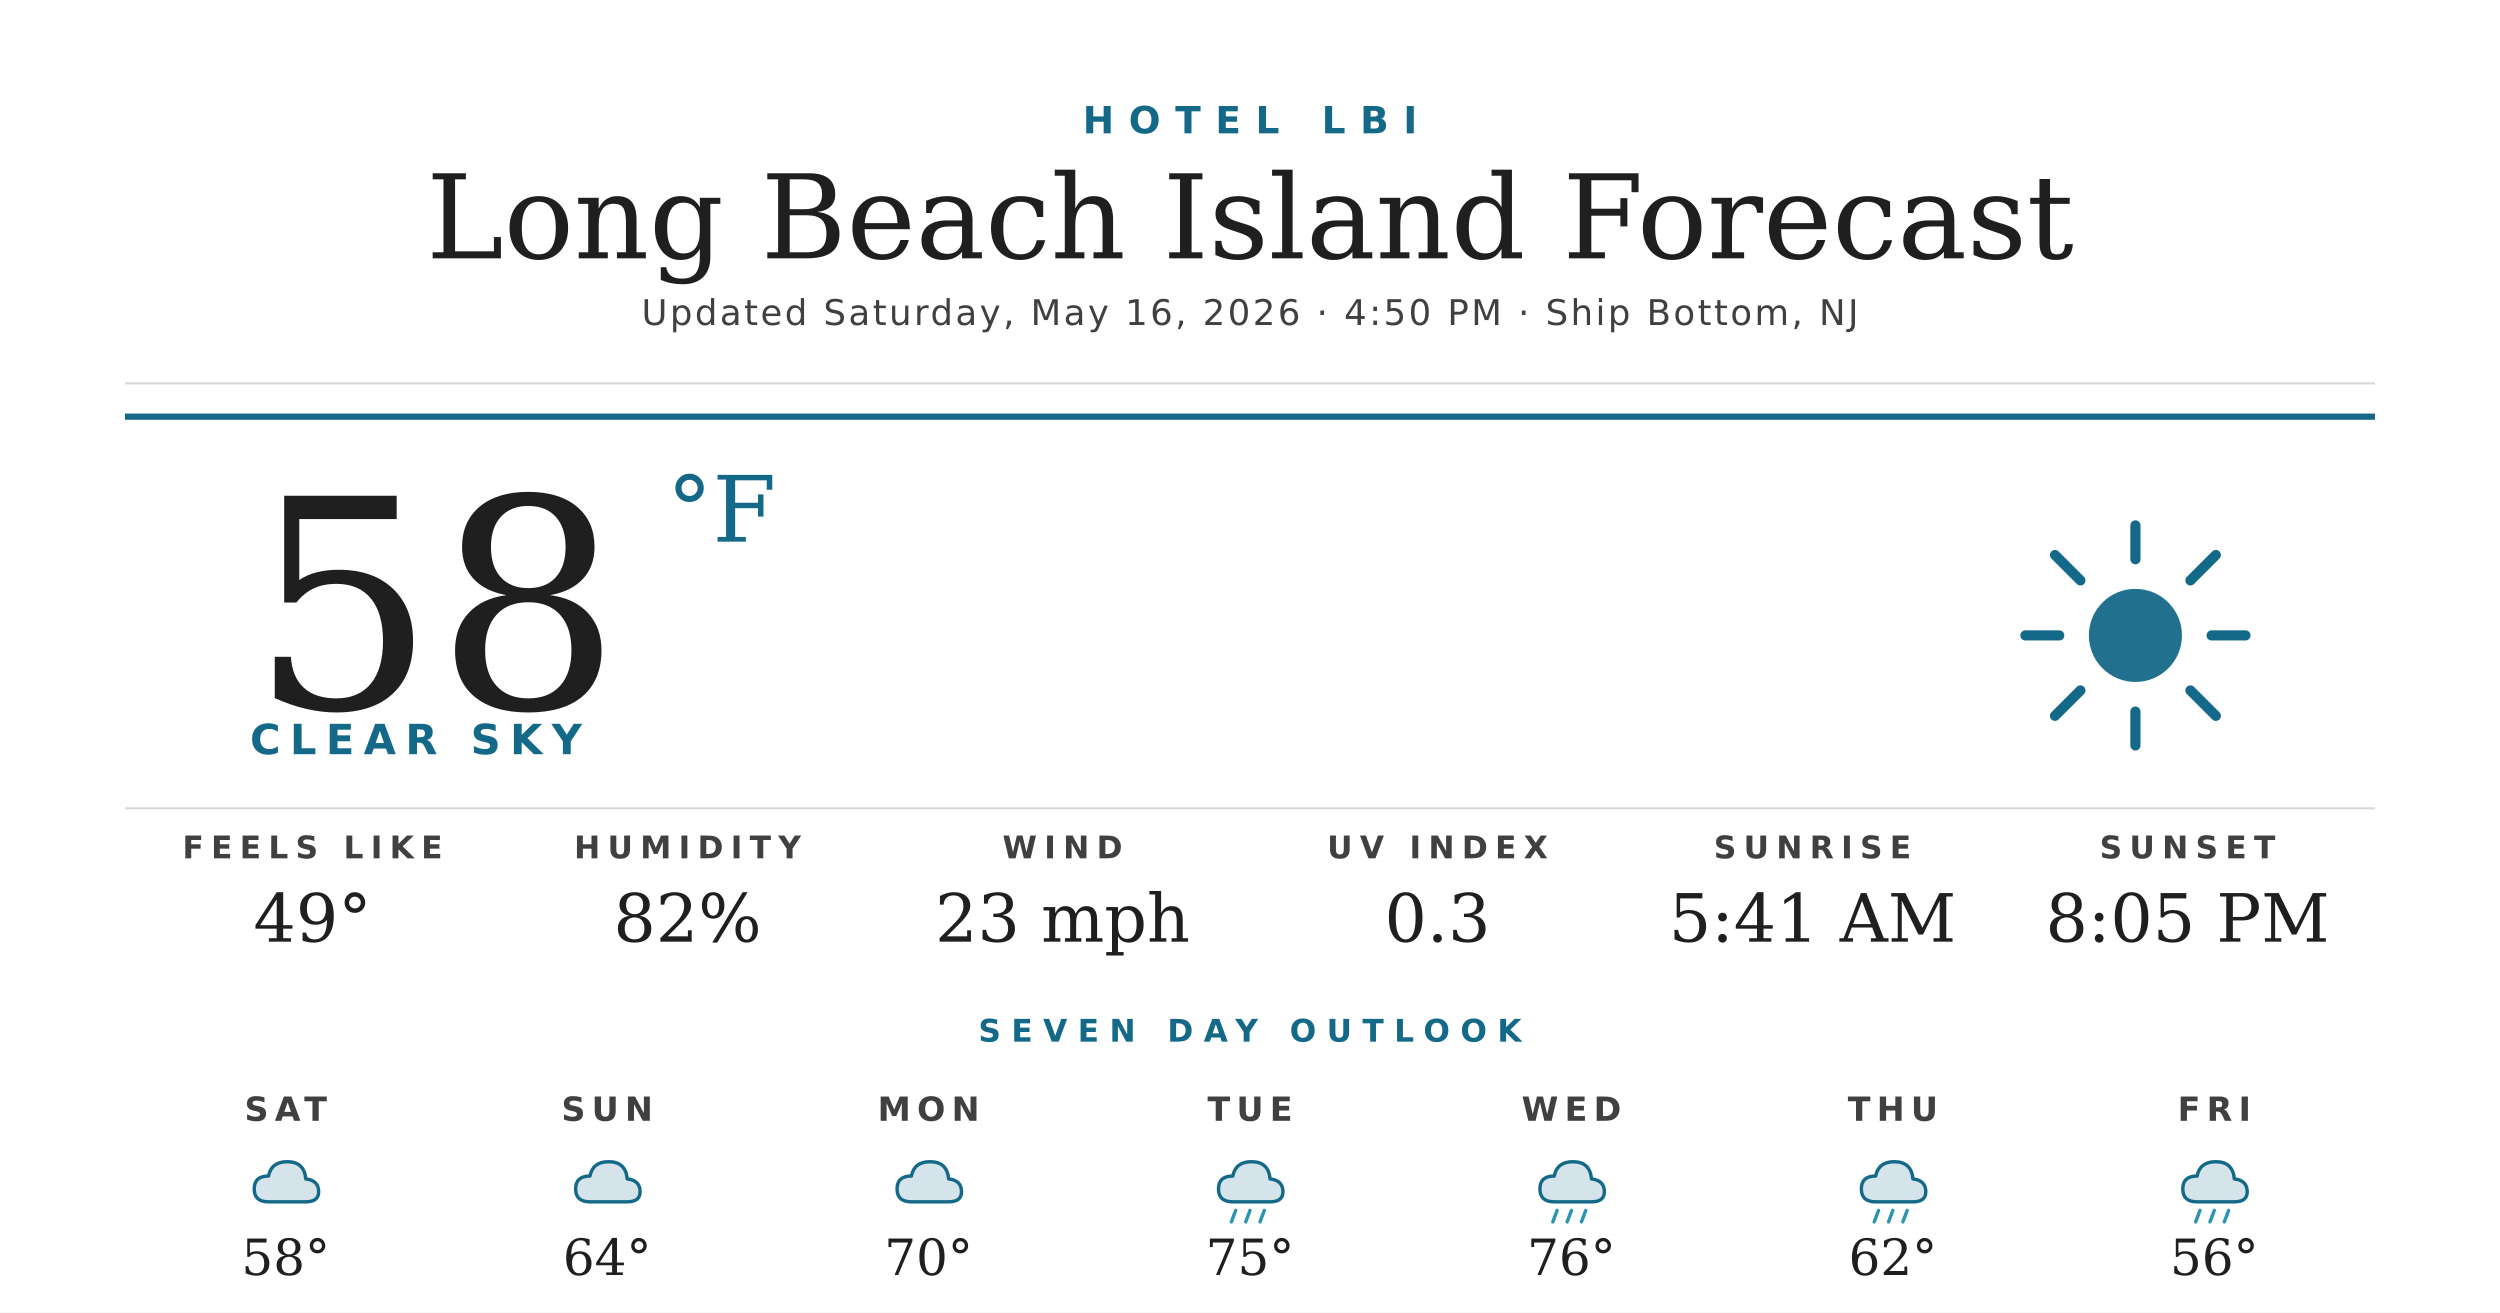
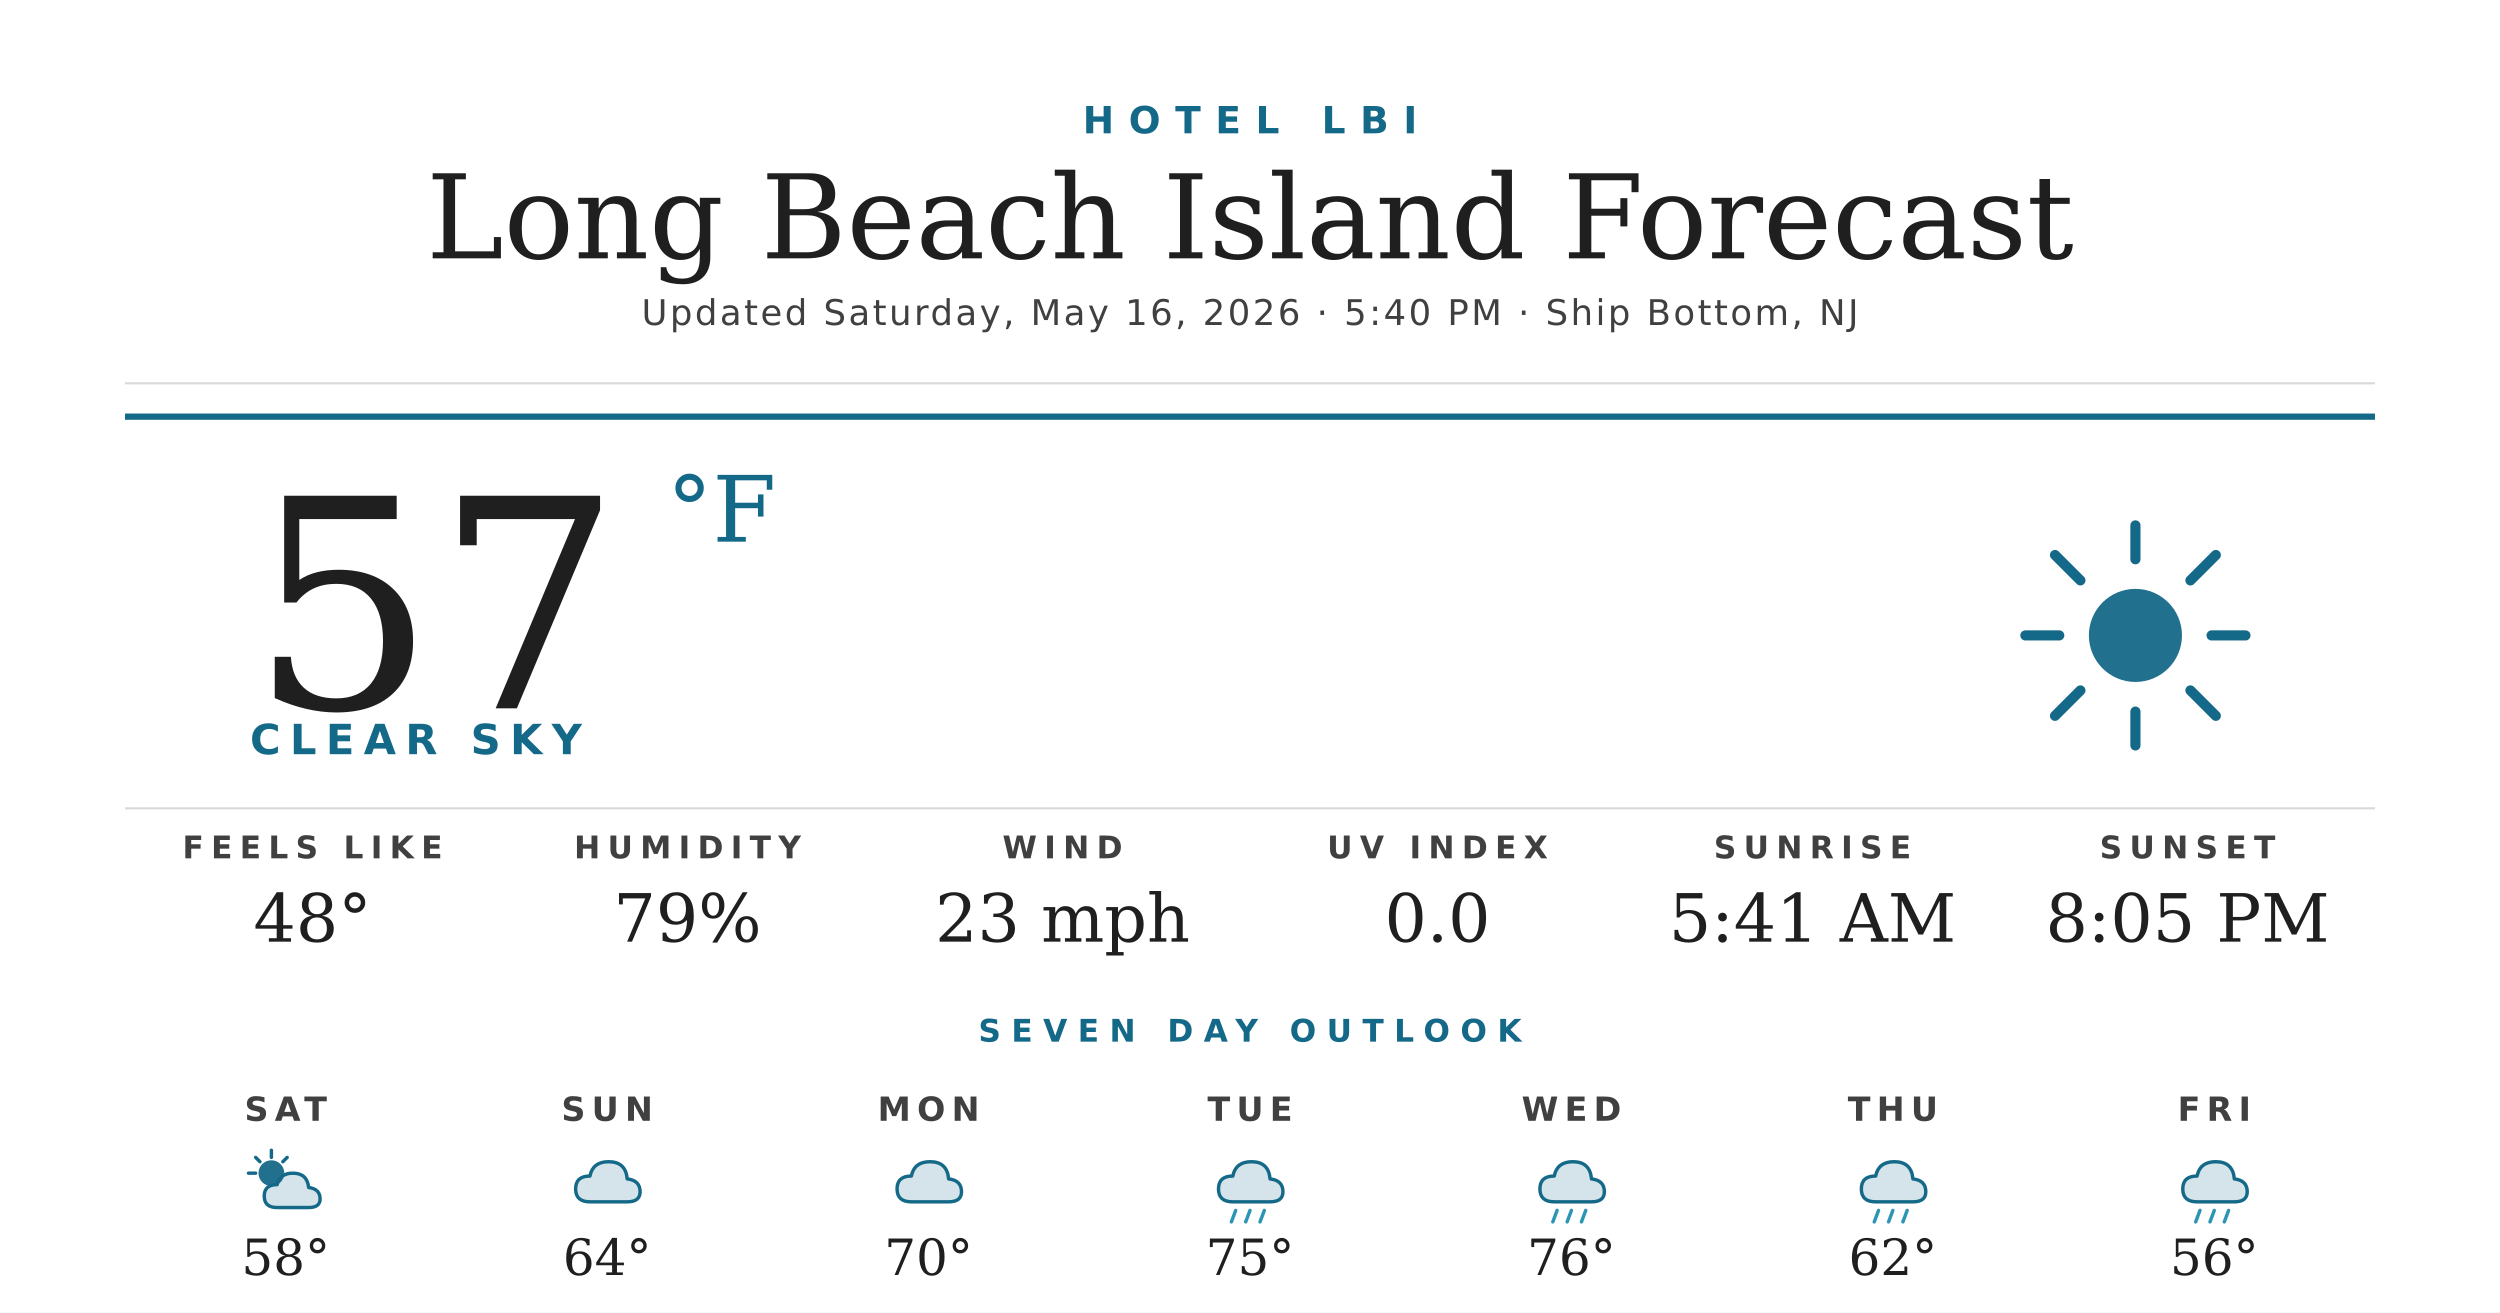
<svg xmlns="http://www.w3.org/2000/svg" width="1200" height="630" viewBox="0 0 1200 630">
  <rect width="1200" height="630" fill="#ffffff" />
  <text x="600" y="64" text-anchor="middle" font-family="'Montserrat Bold', 'Montserrat', 'DejaVu Sans', Helvetica, Arial, sans-serif" font-size="18" font-weight="700" fill="#156988" letter-spacing="7">HOTEL LBI</text>
  <text x="600" y="124" text-anchor="middle" font-family="'Prata', 'DejaVu Serif', Georgia, serif" font-size="56" fill="#1f1f1f">Long Beach Island Forecast</text>
-   <text x="600" y="156" text-anchor="middle" font-family="'Montserrat', 'DejaVu Sans', Helvetica, Arial, sans-serif" font-size="17" font-weight="500" fill="#404040" letter-spacing="1.2">Updated Saturday, May 16, 2026 · 4:50 PM · Ship Bottom, NJ</text>
+   <text x="600" y="156" text-anchor="middle" font-family="'Montserrat', 'DejaVu Sans', Helvetica, Arial, sans-serif" font-size="17" font-weight="500" fill="#404040" letter-spacing="1.2">Updated Saturday, May 16, 2026 · 5:40 PM · Ship Bottom, NJ</text>
  <line x1="60" y1="184" x2="1140" y2="184" stroke="#d8d8d8" stroke-width="1" />
  <line x1="60" y1="200" x2="1140" y2="200" stroke="#156988" stroke-width="3" />
-   <text x="120" y="340" font-family="'Prata', 'DejaVu Serif', Georgia, serif" font-size="140" fill="#1f1f1f">58</text>
+   <text x="120" y="340" font-family="'Prata', 'DejaVu Serif', Georgia, serif" font-size="140" fill="#1f1f1f">57</text>
  <text x="320" y="260" font-family="'Prata', 'DejaVu Serif', Georgia, serif" font-size="44" fill="#156988">°F</text>
  <text x="120" y="362" font-family="'Montserrat Bold', 'Montserrat', 'DejaVu Sans', Helvetica, Arial, sans-serif" font-size="20" font-weight="700" fill="#156988" letter-spacing="4.5">CLEAR SKY</text>
  <g transform="translate(960,240) scale(2.03125)">
    <circle cx="32" cy="32" r="11" fill="#156988" opacity="0.95" />
    <g stroke="#156988" stroke-width="2.4" stroke-linecap="round">
      <line x1="32" y1="6" x2="32" y2="14" />
      <line x1="32" y1="50" x2="32" y2="58" />
      <line x1="6" y1="32" x2="14" y2="32" />
      <line x1="50" y1="32" x2="58" y2="32" />
      <line x1="13" y1="13" x2="19" y2="19" />
      <line x1="45" y1="45" x2="51" y2="51" />
      <line x1="13" y1="51" x2="19" y2="45" />
      <line x1="45" y1="19" x2="51" y2="13" />
    </g>
  </g>
  <line x1="60" y1="388" x2="1140" y2="388" stroke="#d8d8d8" stroke-width="1" />
  <text x="150" y="412" text-anchor="middle" font-family="'Montserrat Bold', 'Montserrat', 'DejaVu Sans', Helvetica, Arial, sans-serif" font-size="15" font-weight="700" fill="#404040" letter-spacing="3.5">FEELS LIKE</text>
-   <text x="150" y="452" text-anchor="middle" font-family="'Prata', 'DejaVu Serif', Georgia, serif" font-size="32" fill="#1f1f1f">49°</text>
+   <text x="150" y="452" text-anchor="middle" font-family="'Prata', 'DejaVu Serif', Georgia, serif" font-size="32" fill="#1f1f1f">48°</text>
  <text x="330" y="412" text-anchor="middle" font-family="'Montserrat Bold', 'Montserrat', 'DejaVu Sans', Helvetica, Arial, sans-serif" font-size="15" font-weight="700" fill="#404040" letter-spacing="3.5">HUMIDITY</text>
-   <text x="330" y="452" text-anchor="middle" font-family="'Prata', 'DejaVu Serif', Georgia, serif" font-size="32" fill="#1f1f1f">82%</text>
+   <text x="330" y="452" text-anchor="middle" font-family="'Prata', 'DejaVu Serif', Georgia, serif" font-size="32" fill="#1f1f1f">79%</text>
  <text x="510" y="412" text-anchor="middle" font-family="'Montserrat Bold', 'Montserrat', 'DejaVu Sans', Helvetica, Arial, sans-serif" font-size="15" font-weight="700" fill="#404040" letter-spacing="3.5">WIND</text>
  <text x="510" y="452" text-anchor="middle" font-family="'Prata', 'DejaVu Serif', Georgia, serif" font-size="32" fill="#1f1f1f">23 mph</text>
  <text x="690" y="412" text-anchor="middle" font-family="'Montserrat Bold', 'Montserrat', 'DejaVu Sans', Helvetica, Arial, sans-serif" font-size="15" font-weight="700" fill="#404040" letter-spacing="3.5">UV INDEX</text>
-   <text x="690" y="452" text-anchor="middle" font-family="'Prata', 'DejaVu Serif', Georgia, serif" font-size="32" fill="#1f1f1f">0.3</text>
+   <text x="690" y="452" text-anchor="middle" font-family="'Prata', 'DejaVu Serif', Georgia, serif" font-size="32" fill="#1f1f1f">0.0</text>
  <text x="870" y="412" text-anchor="middle" font-family="'Montserrat Bold', 'Montserrat', 'DejaVu Sans', Helvetica, Arial, sans-serif" font-size="15" font-weight="700" fill="#404040" letter-spacing="3.5">SUNRISE</text>
  <text x="870" y="452" text-anchor="middle" font-family="'Prata', 'DejaVu Serif', Georgia, serif" font-size="32" fill="#1f1f1f">5:41 AM</text>
  <text x="1050" y="412" text-anchor="middle" font-family="'Montserrat Bold', 'Montserrat', 'DejaVu Sans', Helvetica, Arial, sans-serif" font-size="15" font-weight="700" fill="#404040" letter-spacing="3.5">SUNSET</text>
  <text x="1050" y="452" text-anchor="middle" font-family="'Prata', 'DejaVu Serif', Georgia, serif" font-size="32" fill="#1f1f1f">8:05 PM</text>
  <text x="600" y="500" text-anchor="middle" font-family="'Montserrat Bold', 'Montserrat', 'DejaVu Sans', Helvetica, Arial, sans-serif" font-size="15" font-weight="700" fill="#156988" letter-spacing="5">SEVEN DAY OUTLOOK</text>
  <text x="137.143" y="538" text-anchor="middle" font-family="'Montserrat Bold', 'Montserrat', 'DejaVu Sans', Helvetica, Arial, sans-serif" font-size="16" font-weight="700" fill="#404040" letter-spacing="3">SAT</text>
  <g transform="translate(115.1429,548) scale(0.6875)">
-     <path d="M20 42 Q10 42 10 33 Q10 24 20 24 Q22 14 33 14 Q45 14 46 26 Q55 27 55 35 Q55 42 46 42 Z" fill="#156988" opacity="0.18" />
-     <path d="M20 42 Q10 42 10 33 Q10 24 20 24 Q22 14 33 14 Q45 14 46 26 Q55 27 55 35 Q55 42 46 42 Z" fill="none" stroke="#156988" stroke-width="2.4" stroke-linejoin="round" />
+     <circle cx="22" cy="22" r="9" fill="#156988" opacity="0.95" />
+     <g stroke="#156988" stroke-width="2.4" stroke-linecap="round">
+       <line x1="22" y1="6" x2="22" y2="11" />
+       <line x1="6" y1="22" x2="11" y2="22" />
+       <line x1="11" y1="11" x2="14" y2="14" />
+       <line x1="33" y1="11" x2="30" y2="14" />
+     </g>
+     <path d="M26 46 Q17 46 17 38 Q17 30 26 30 Q28 22 37 22 Q47 22 48 32 Q56 33 56 40 Q56 46 48 46 Z" fill="#156988" opacity="0.18" />
+     <path d="M26 46 Q17 46 17 38 Q17 30 26 30 Q28 22 37 22 Q47 22 48 32 Q56 33 56 40 Q56 46 48 46 Z" fill="none" stroke="#156988" stroke-width="2.4" stroke-linejoin="round" />
  </g>
  <text x="137.143" y="612" text-anchor="middle" font-family="'Prata', 'DejaVu Serif', Georgia, serif" font-size="24" fill="#1f1f1f">58°</text>
  <text x="291.429" y="538" text-anchor="middle" font-family="'Montserrat Bold', 'Montserrat', 'DejaVu Sans', Helvetica, Arial, sans-serif" font-size="16" font-weight="700" fill="#404040" letter-spacing="3">SUN</text>
  <g transform="translate(269.4286,548) scale(0.6875)">
    <path d="M20 42 Q10 42 10 33 Q10 24 20 24 Q22 14 33 14 Q45 14 46 26 Q55 27 55 35 Q55 42 46 42 Z" fill="#156988" opacity="0.18" />
    <path d="M20 42 Q10 42 10 33 Q10 24 20 24 Q22 14 33 14 Q45 14 46 26 Q55 27 55 35 Q55 42 46 42 Z" fill="none" stroke="#156988" stroke-width="2.4" stroke-linejoin="round" />
  </g>
  <text x="291.429" y="612" text-anchor="middle" font-family="'Prata', 'DejaVu Serif', Georgia, serif" font-size="24" fill="#1f1f1f">64°</text>
  <text x="445.714" y="538" text-anchor="middle" font-family="'Montserrat Bold', 'Montserrat', 'DejaVu Sans', Helvetica, Arial, sans-serif" font-size="16" font-weight="700" fill="#404040" letter-spacing="3">MON</text>
  <g transform="translate(423.7143,548) scale(0.6875)">
    <path d="M20 42 Q10 42 10 33 Q10 24 20 24 Q22 14 33 14 Q45 14 46 26 Q55 27 55 35 Q55 42 46 42 Z" fill="#156988" opacity="0.18" />
    <path d="M20 42 Q10 42 10 33 Q10 24 20 24 Q22 14 33 14 Q45 14 46 26 Q55 27 55 35 Q55 42 46 42 Z" fill="none" stroke="#156988" stroke-width="2.4" stroke-linejoin="round" />
  </g>
  <text x="445.714" y="612" text-anchor="middle" font-family="'Prata', 'DejaVu Serif', Georgia, serif" font-size="24" fill="#1f1f1f">70°</text>
  <text x="600" y="538" text-anchor="middle" font-family="'Montserrat Bold', 'Montserrat', 'DejaVu Sans', Helvetica, Arial, sans-serif" font-size="16" font-weight="700" fill="#404040" letter-spacing="3">TUE</text>
  <g transform="translate(578,548) scale(0.6875)">
    <path d="M20 42 Q10 42 10 33 Q10 24 20 24 Q22 14 33 14 Q45 14 46 26 Q55 27 55 35 Q55 42 46 42 Z" fill="#156988" opacity="0.18" />
    <path d="M20 42 Q10 42 10 33 Q10 24 20 24 Q22 14 33 14 Q45 14 46 26 Q55 27 55 35 Q55 42 46 42 Z" fill="none" stroke="#156988" stroke-width="2.4" stroke-linejoin="round" />
    <g stroke="#2C95B3" stroke-width="2.4" stroke-linecap="round">
      <line x1="22" y1="48" x2="19" y2="56" />
      <line x1="32" y1="48" x2="29" y2="56" />
      <line x1="42" y1="48" x2="39" y2="56" />
    </g>
  </g>
  <text x="600" y="612" text-anchor="middle" font-family="'Prata', 'DejaVu Serif', Georgia, serif" font-size="24" fill="#1f1f1f">75°</text>
  <text x="754.286" y="538" text-anchor="middle" font-family="'Montserrat Bold', 'Montserrat', 'DejaVu Sans', Helvetica, Arial, sans-serif" font-size="16" font-weight="700" fill="#404040" letter-spacing="3">WED</text>
  <g transform="translate(732.2857,548) scale(0.6875)">
    <path d="M20 42 Q10 42 10 33 Q10 24 20 24 Q22 14 33 14 Q45 14 46 26 Q55 27 55 35 Q55 42 46 42 Z" fill="#156988" opacity="0.18" />
    <path d="M20 42 Q10 42 10 33 Q10 24 20 24 Q22 14 33 14 Q45 14 46 26 Q55 27 55 35 Q55 42 46 42 Z" fill="none" stroke="#156988" stroke-width="2.4" stroke-linejoin="round" />
    <g stroke="#2C95B3" stroke-width="2.4" stroke-linecap="round">
      <line x1="22" y1="48" x2="19" y2="56" />
      <line x1="32" y1="48" x2="29" y2="56" />
      <line x1="42" y1="48" x2="39" y2="56" />
    </g>
  </g>
  <text x="754.286" y="612" text-anchor="middle" font-family="'Prata', 'DejaVu Serif', Georgia, serif" font-size="24" fill="#1f1f1f">76°</text>
  <text x="908.571" y="538" text-anchor="middle" font-family="'Montserrat Bold', 'Montserrat', 'DejaVu Sans', Helvetica, Arial, sans-serif" font-size="16" font-weight="700" fill="#404040" letter-spacing="3">THU</text>
  <g transform="translate(886.5714,548) scale(0.6875)">
    <path d="M20 42 Q10 42 10 33 Q10 24 20 24 Q22 14 33 14 Q45 14 46 26 Q55 27 55 35 Q55 42 46 42 Z" fill="#156988" opacity="0.18" />
    <path d="M20 42 Q10 42 10 33 Q10 24 20 24 Q22 14 33 14 Q45 14 46 26 Q55 27 55 35 Q55 42 46 42 Z" fill="none" stroke="#156988" stroke-width="2.4" stroke-linejoin="round" />
    <g stroke="#2C95B3" stroke-width="2.4" stroke-linecap="round">
      <line x1="22" y1="48" x2="19" y2="56" />
      <line x1="32" y1="48" x2="29" y2="56" />
      <line x1="42" y1="48" x2="39" y2="56" />
    </g>
  </g>
  <text x="908.571" y="612" text-anchor="middle" font-family="'Prata', 'DejaVu Serif', Georgia, serif" font-size="24" fill="#1f1f1f">62°</text>
  <text x="1062.857" y="538" text-anchor="middle" font-family="'Montserrat Bold', 'Montserrat', 'DejaVu Sans', Helvetica, Arial, sans-serif" font-size="16" font-weight="700" fill="#404040" letter-spacing="3">FRI</text>
  <g transform="translate(1040.857,548) scale(0.6875)">
    <path d="M20 42 Q10 42 10 33 Q10 24 20 24 Q22 14 33 14 Q45 14 46 26 Q55 27 55 35 Q55 42 46 42 Z" fill="#156988" opacity="0.18" />
    <path d="M20 42 Q10 42 10 33 Q10 24 20 24 Q22 14 33 14 Q45 14 46 26 Q55 27 55 35 Q55 42 46 42 Z" fill="none" stroke="#156988" stroke-width="2.4" stroke-linejoin="round" />
    <g stroke="#2C95B3" stroke-width="2.4" stroke-linecap="round">
      <line x1="22" y1="48" x2="19" y2="56" />
      <line x1="32" y1="48" x2="29" y2="56" />
      <line x1="42" y1="48" x2="39" y2="56" />
    </g>
  </g>
  <text x="1062.857" y="612" text-anchor="middle" font-family="'Prata', 'DejaVu Serif', Georgia, serif" font-size="24" fill="#1f1f1f">56°</text>
</svg>
